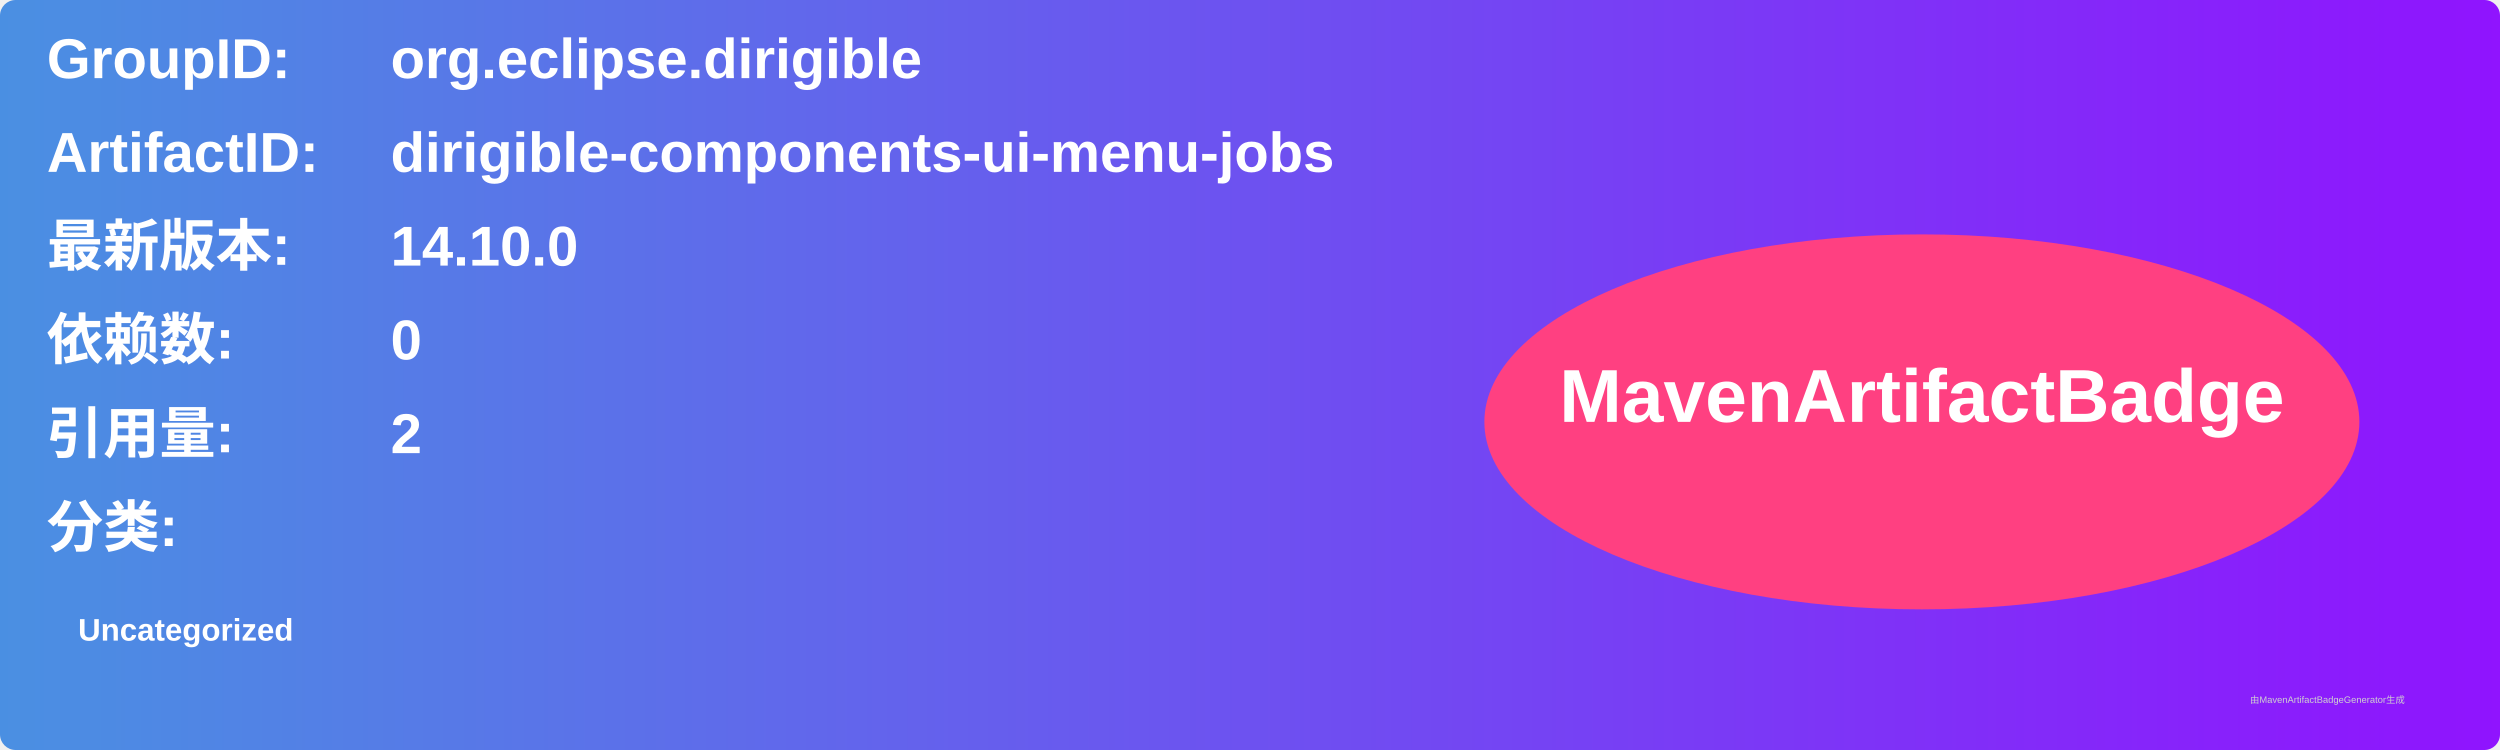
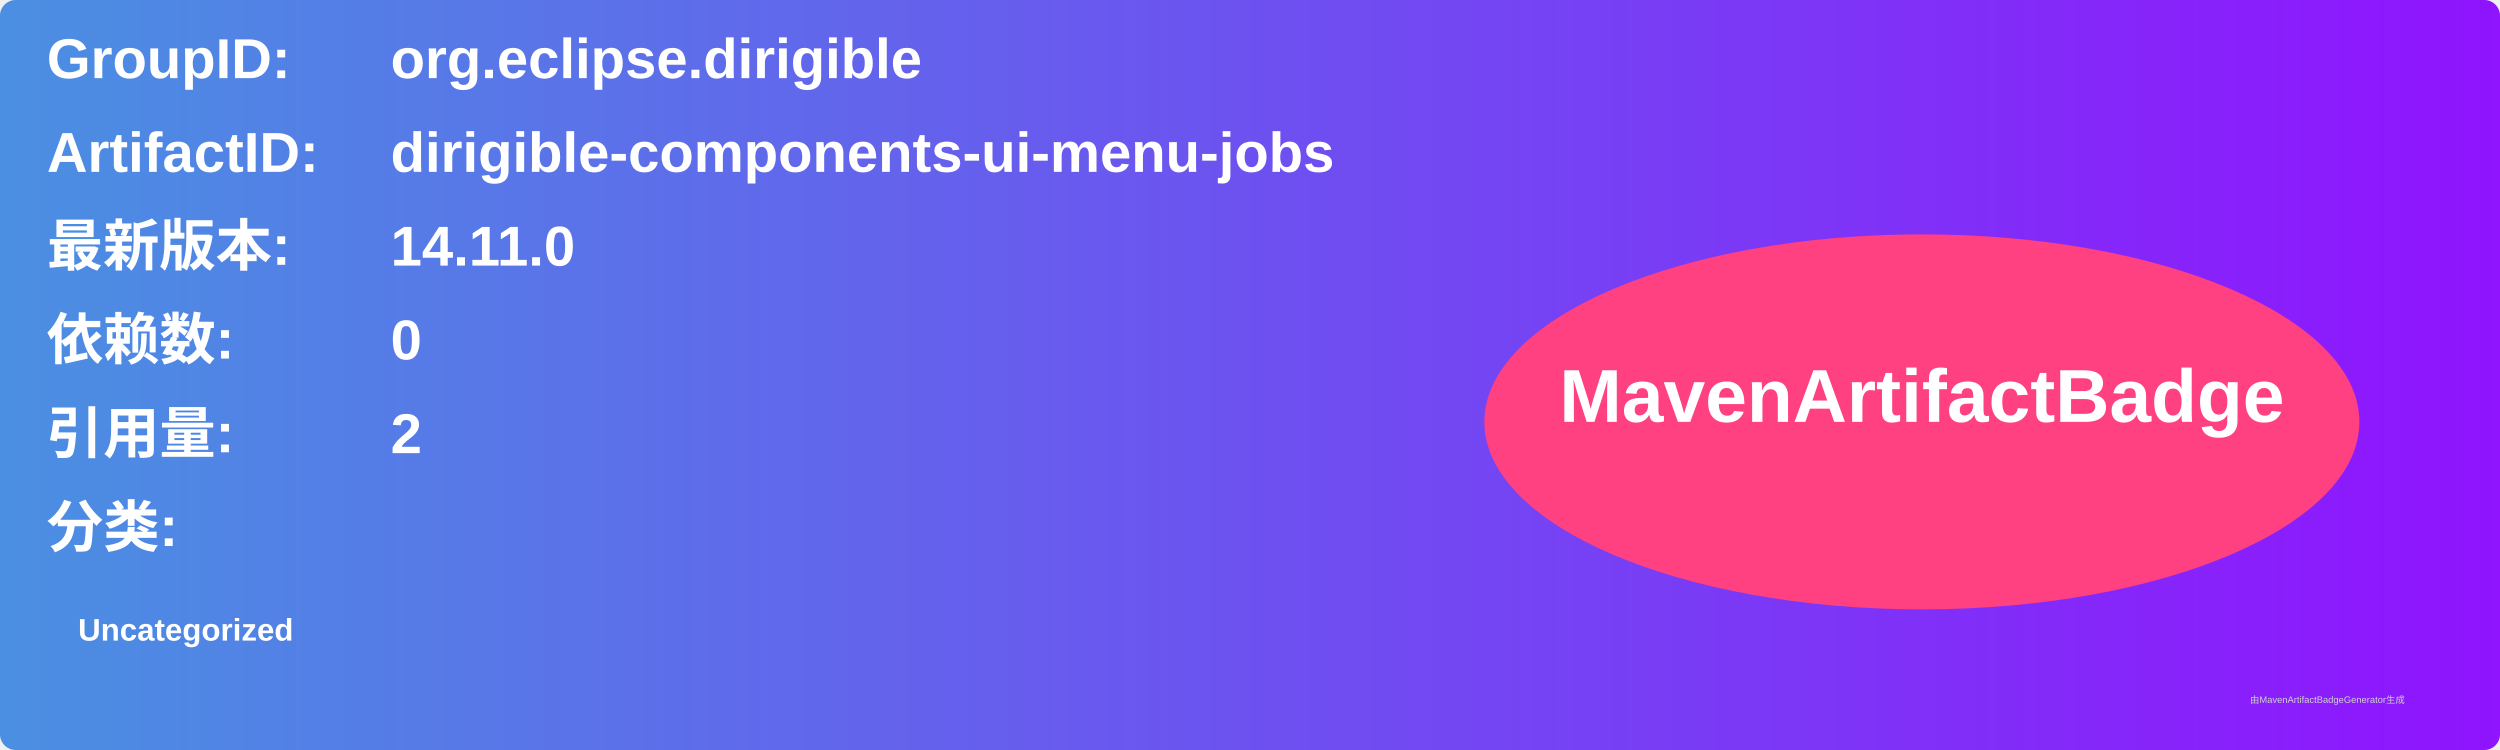
<svg xmlns="http://www.w3.org/2000/svg" width="800" height="240" viewBox="0 0 800 240">
  <linearGradient id="grad" x1="0%" y1="0%" x2="100%" y2="0%">
    <stop offset="0%" stop-color="#4a90e2" />
    <stop offset="100%" stop-color="#9013fe" />
  </linearGradient>
  <rect width="100%" height="100%" rx="5" ry="5" fill="url(#grad)" />
  <g transform="translate(15, 15)">
    <text x="0" y="10" font-family="Arial" font-size="18" fill="white" font-weight="bold" width="260">GroupID:</text>
    <text x="110" y="10" font-family="Arial" font-size="18" fill="white" font-weight="bold" width="460">org.eclipse.dirigible</text>
    <text x="0" y="40" font-family="Arial" font-size="18" fill="white" font-weight="bold" width="260">ArtifactID:</text>
    <text x="110" y="40" font-family="Arial" font-size="18" fill="white" font-weight="bold" width="460">dirigible-components-ui-menu-jobs</text>
    <text x="0" y="70" font-family="Arial" font-size="18" fill="white" font-weight="bold">最新版本:</text>
    <text x="110" y="70" font-family="Arial" font-size="18" fill="white" font-weight="bold">
-       <tspan font-weight="bold">14.10.0</tspan>
+       <tspan font-weight="bold">14.11.0</tspan>
    </text>
    <text x="0" y="100" font-family="Arial" font-size="18" fill="white" font-weight="bold">依赖数: </text>
    <text x="110" y="100" font-family="Arial" font-size="18" fill="white">
      <tspan font-weight="bold">0</tspan>
    </text>
    <text x="0" y="130" font-family="Arial" font-size="18" fill="white" font-weight="bold">引用量: </text>
    <text x="110" y="130" font-family="Arial" font-size="18" fill="white">
      <tspan font-weight="bold">2</tspan>
    </text>
    <text x="0" y="160" font-family="Arial" font-size="18" fill="white" font-weight="bold">分类:</text>
    <text x="10" y="190" font-family="Arial" font-size="10" fill="white">
      <tspan font-weight="bold">Uncategorized</tspan>
    </text>
    <ellipse cx="600" cy="120" rx="140" ry="60" fill="#ff4081" />
    <text x="600" y="120" text-anchor="middle" font-family="Arial" font-size="24" fill="white" font-weight="bold">MavenArtifactBadge</text>
  </g>
  <text x="720" y="225" font-family="Arial" font-size="3" fill="#d0d0d0">由MavenArtifactBadgeGenerator生成</text>
</svg>
